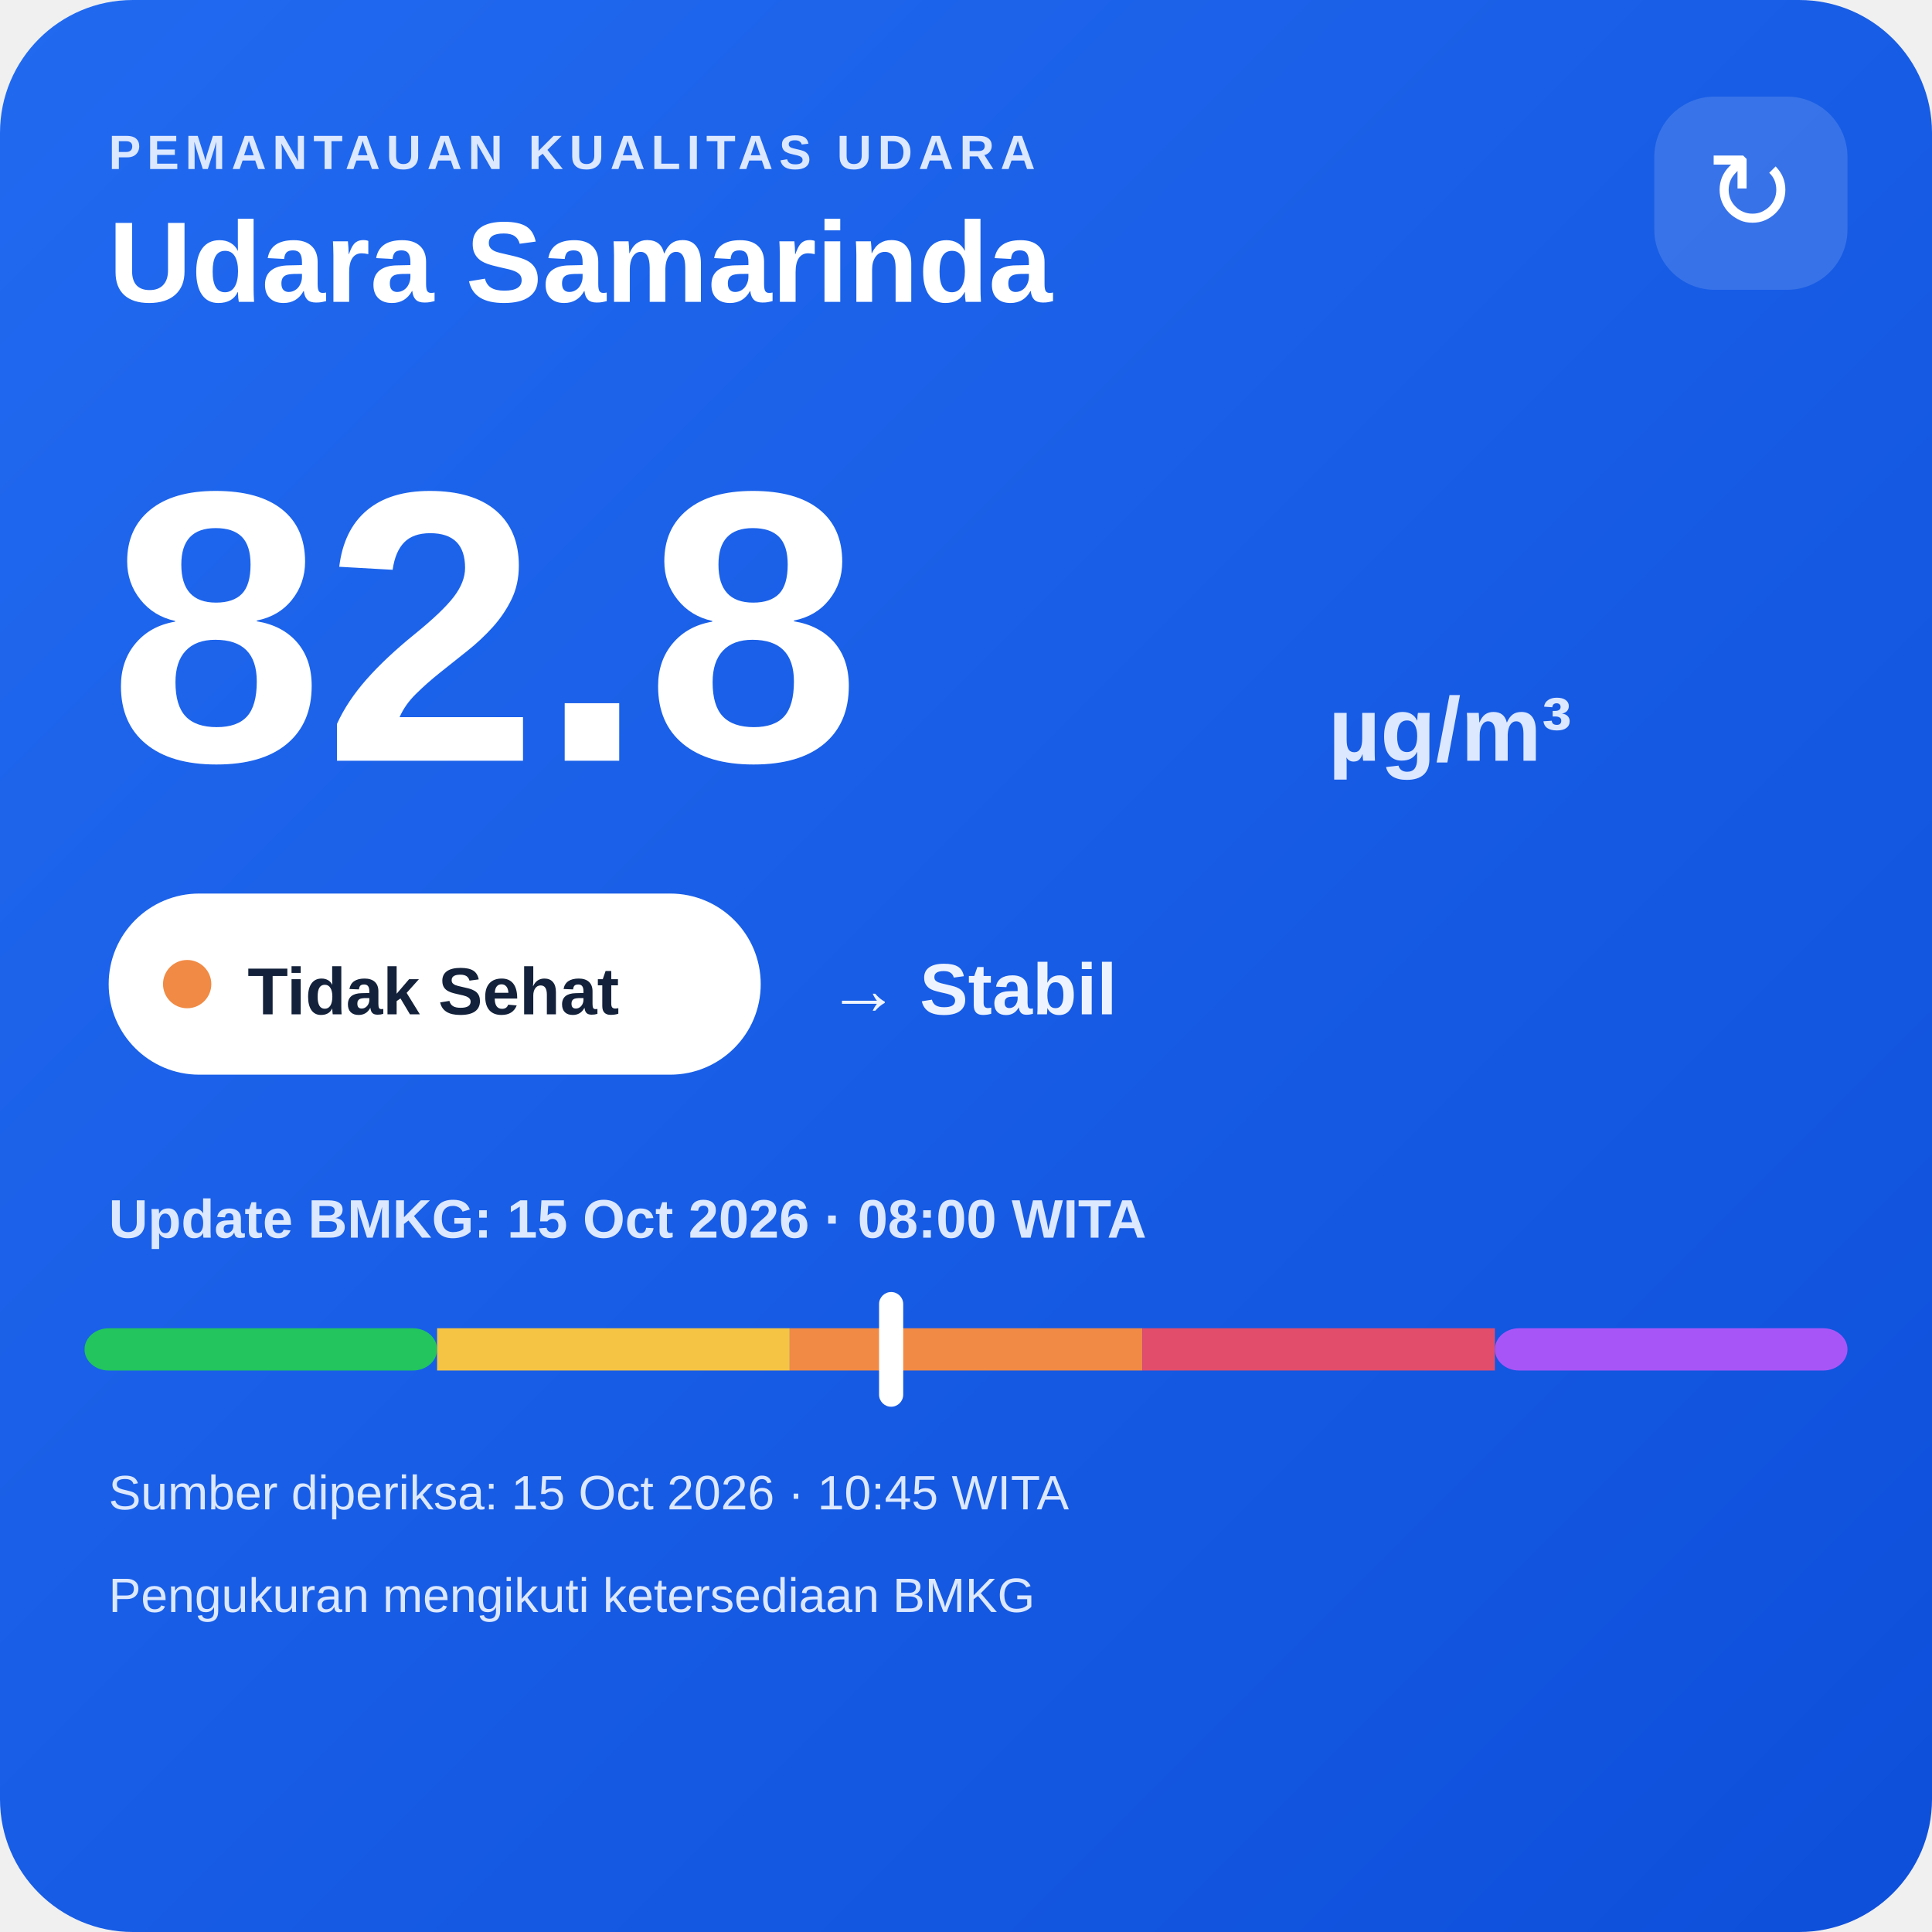
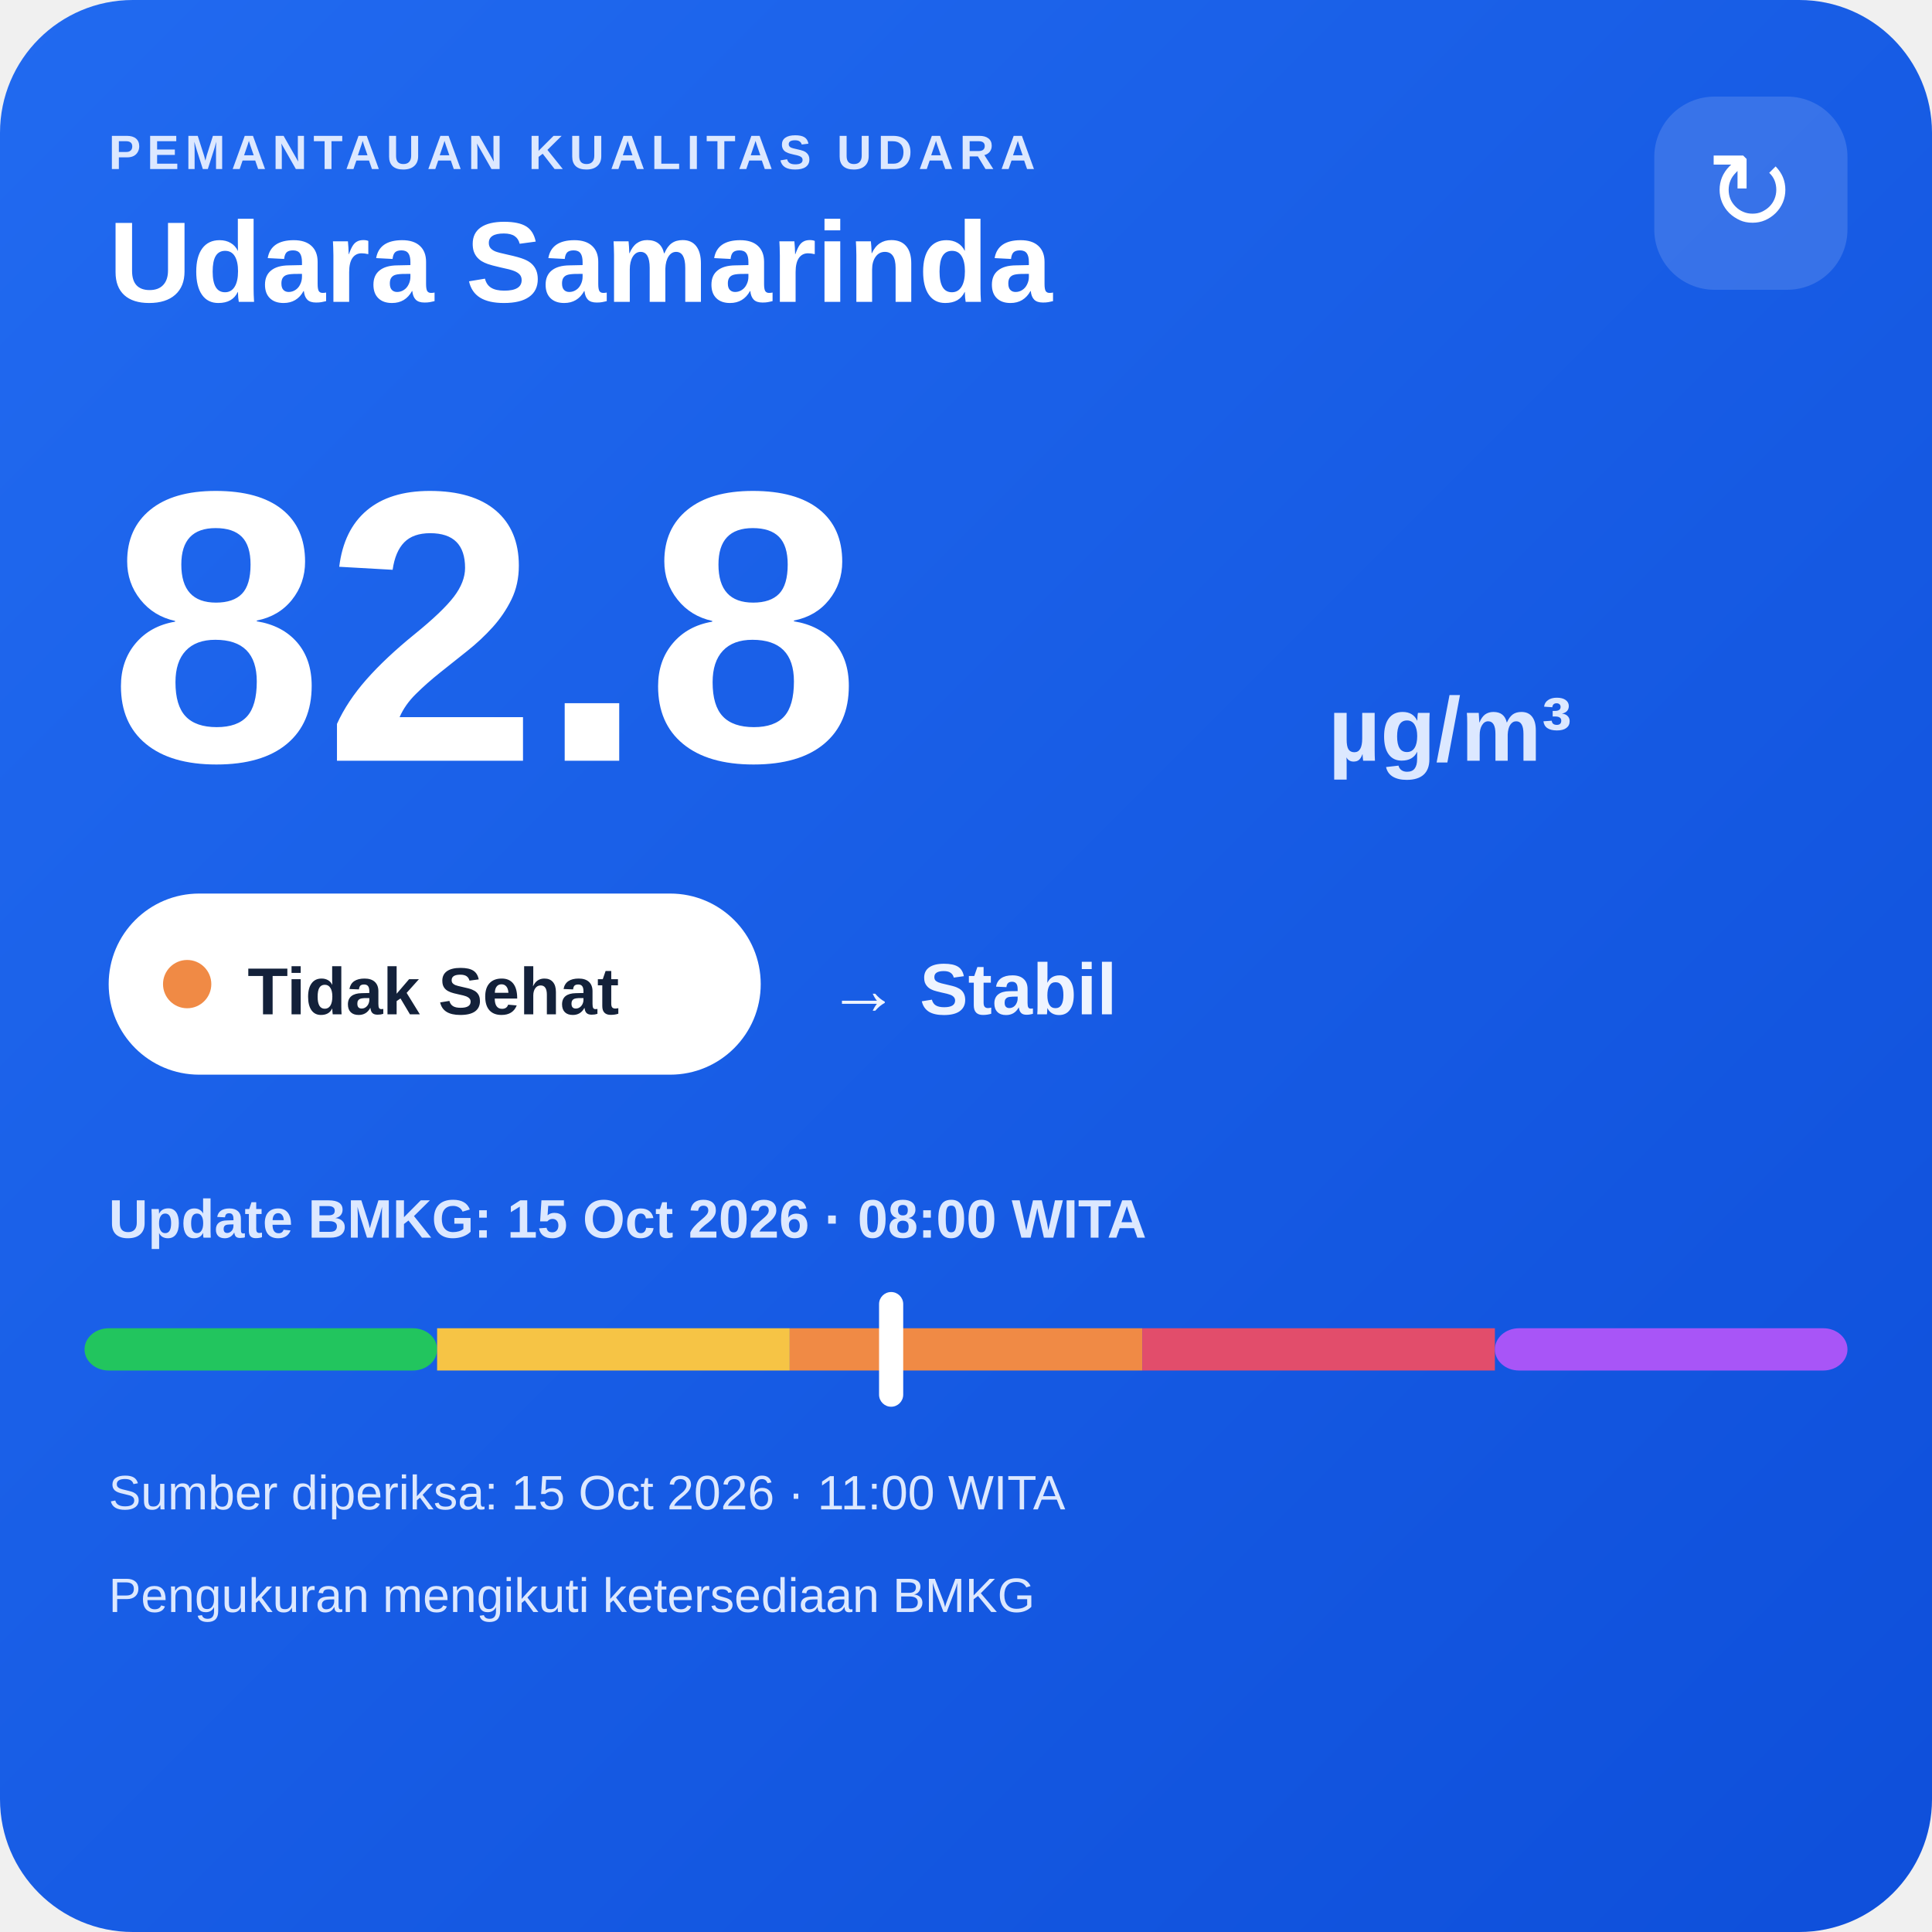
<svg xmlns="http://www.w3.org/2000/svg" width="320" height="320" viewBox="0 0 320 320">
  <defs>
    <linearGradient id="bg" x1="0" y1="0" x2="1" y2="1">
      <stop offset="0" stop-color="#216af0" />
      <stop offset="1" stop-color="#0e4fda" />
    </linearGradient>
  </defs>
  <rect width="320" height="320" rx="22" fill="url(#bg)" />
  <text x="18" y="28" fill="#dce8ff" font-family="Arial,sans-serif" font-size="8" font-weight="700" letter-spacing="1">PEMANTAUAN KUALITAS UDARA</text>
  <text x="18" y="50" fill="#ffffff" font-family="Arial,sans-serif" font-size="19" font-weight="700">Udara Samarinda</text>
  <rect x="274" y="16" width="32" height="32" rx="10" fill="#ffffff" fill-opacity=".14" />
  <text x="290" y="38" text-anchor="middle" fill="#ffffff" font-family="Arial,sans-serif" font-size="18">↻</text>
  <text x="18" y="126" fill="#ffffff" font-family="Arial,sans-serif" font-size="64" font-weight="800">82.8</text>
  <text x="220" y="126" fill="#dce8ff" font-family="Arial,sans-serif" font-size="15" font-weight="700">µg/m³</text>
  <rect x="18" y="148" width="108" height="30" rx="15" fill="#ffffff" />
  <circle cx="31" cy="163" r="4" fill="#f08a45" />
  <text x="41" y="168" fill="#13213a" font-family="Arial,sans-serif" font-size="11" font-weight="700">Tidak Sehat</text>
  <text x="137" y="168" fill="#eef4ff" font-family="Arial,sans-serif" font-size="12" font-weight="700">→ Stabil</text>
  <text x="18" y="205" fill="#dce8ff" font-family="Arial,sans-serif" font-size="9" font-weight="700">Update BMKG: 15 Oct 2026 · 08:00 WITA</text>
  <rect x="14" y="220" width="58.4" height="7" rx="4" fill="#22c55e" />
  <rect x="72.4" y="220" width="58.4" height="7" fill="#f6c445" />
  <rect x="130.8" y="220" width="58.4" height="7" fill="#f08a45" />
  <rect x="189.2" y="220" width="58.4" height="7" fill="#e24d6b" />
  <rect x="247.6" y="220" width="58.4" height="7" rx="4" fill="#a855f7" />
  <rect x="145.6" y="214" width="4" height="19" rx="2" fill="#ffffff" />
-   <text x="18" y="250" fill="#dce8ff" font-family="Arial,sans-serif" font-size="8">Sumber diperiksa: 15 Oct 2026 · 10:45 WITA</text>
+   <text x="18" y="250" fill="#dce8ff" font-family="Arial,sans-serif" font-size="8">Sumber diperiksa: 15 Oct 2026 · 11:00 WITA</text>
  <text x="18" y="267" fill="#dce8ff" font-family="Arial,sans-serif" font-size="8">Pengukuran mengikuti ketersediaan BMKG</text>
</svg>
